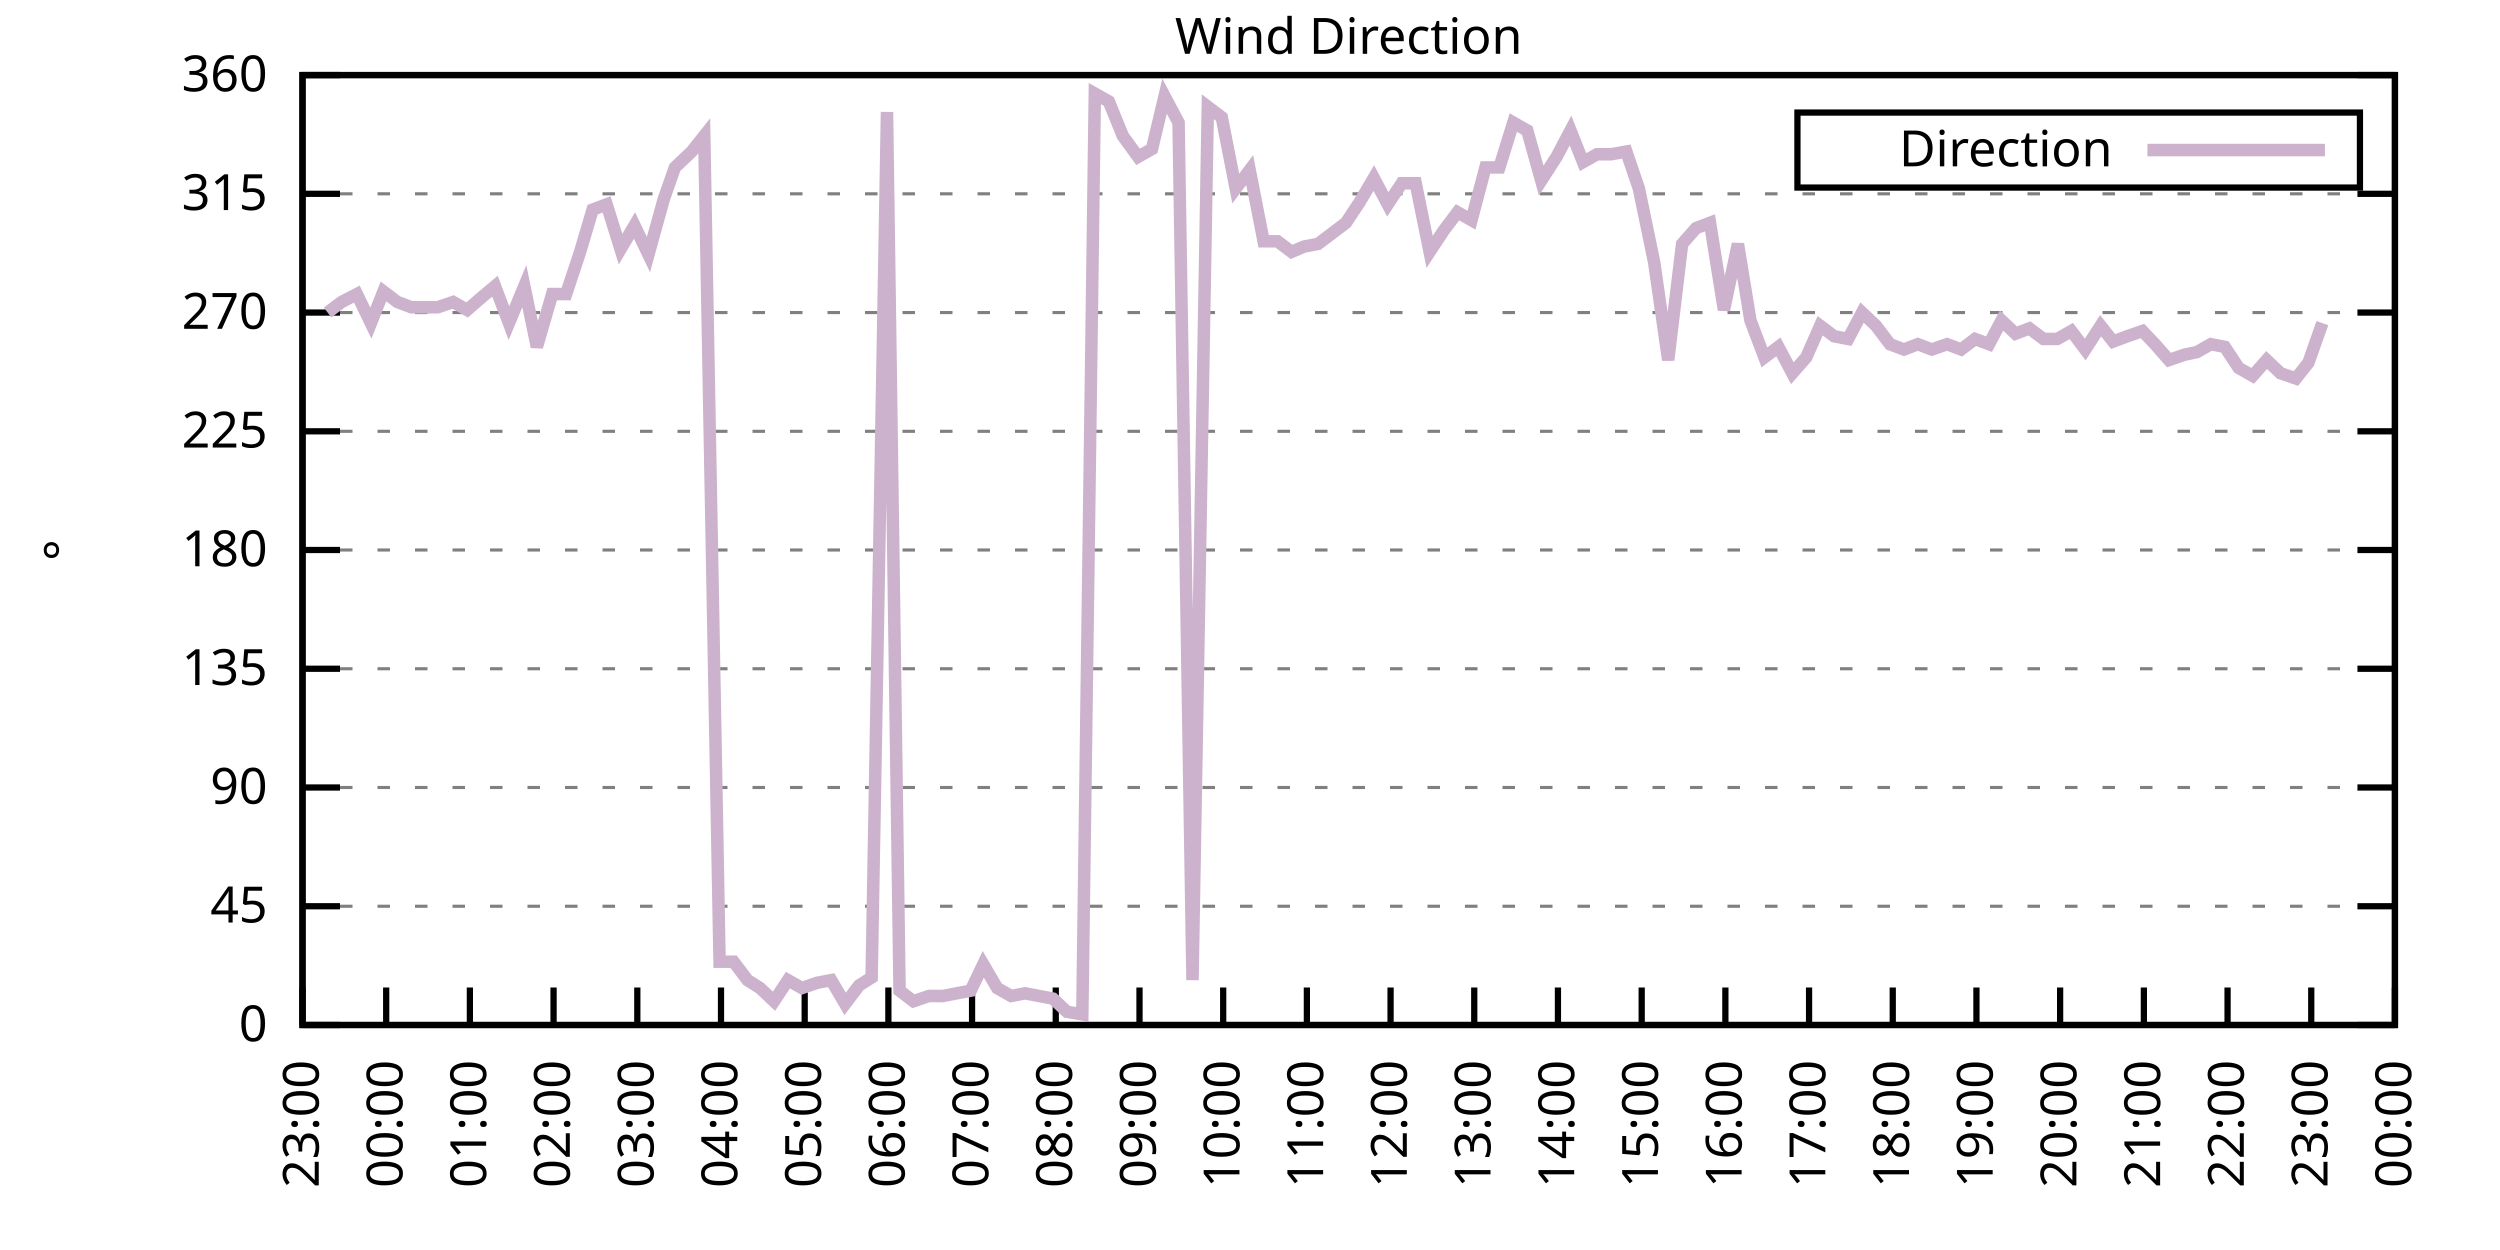
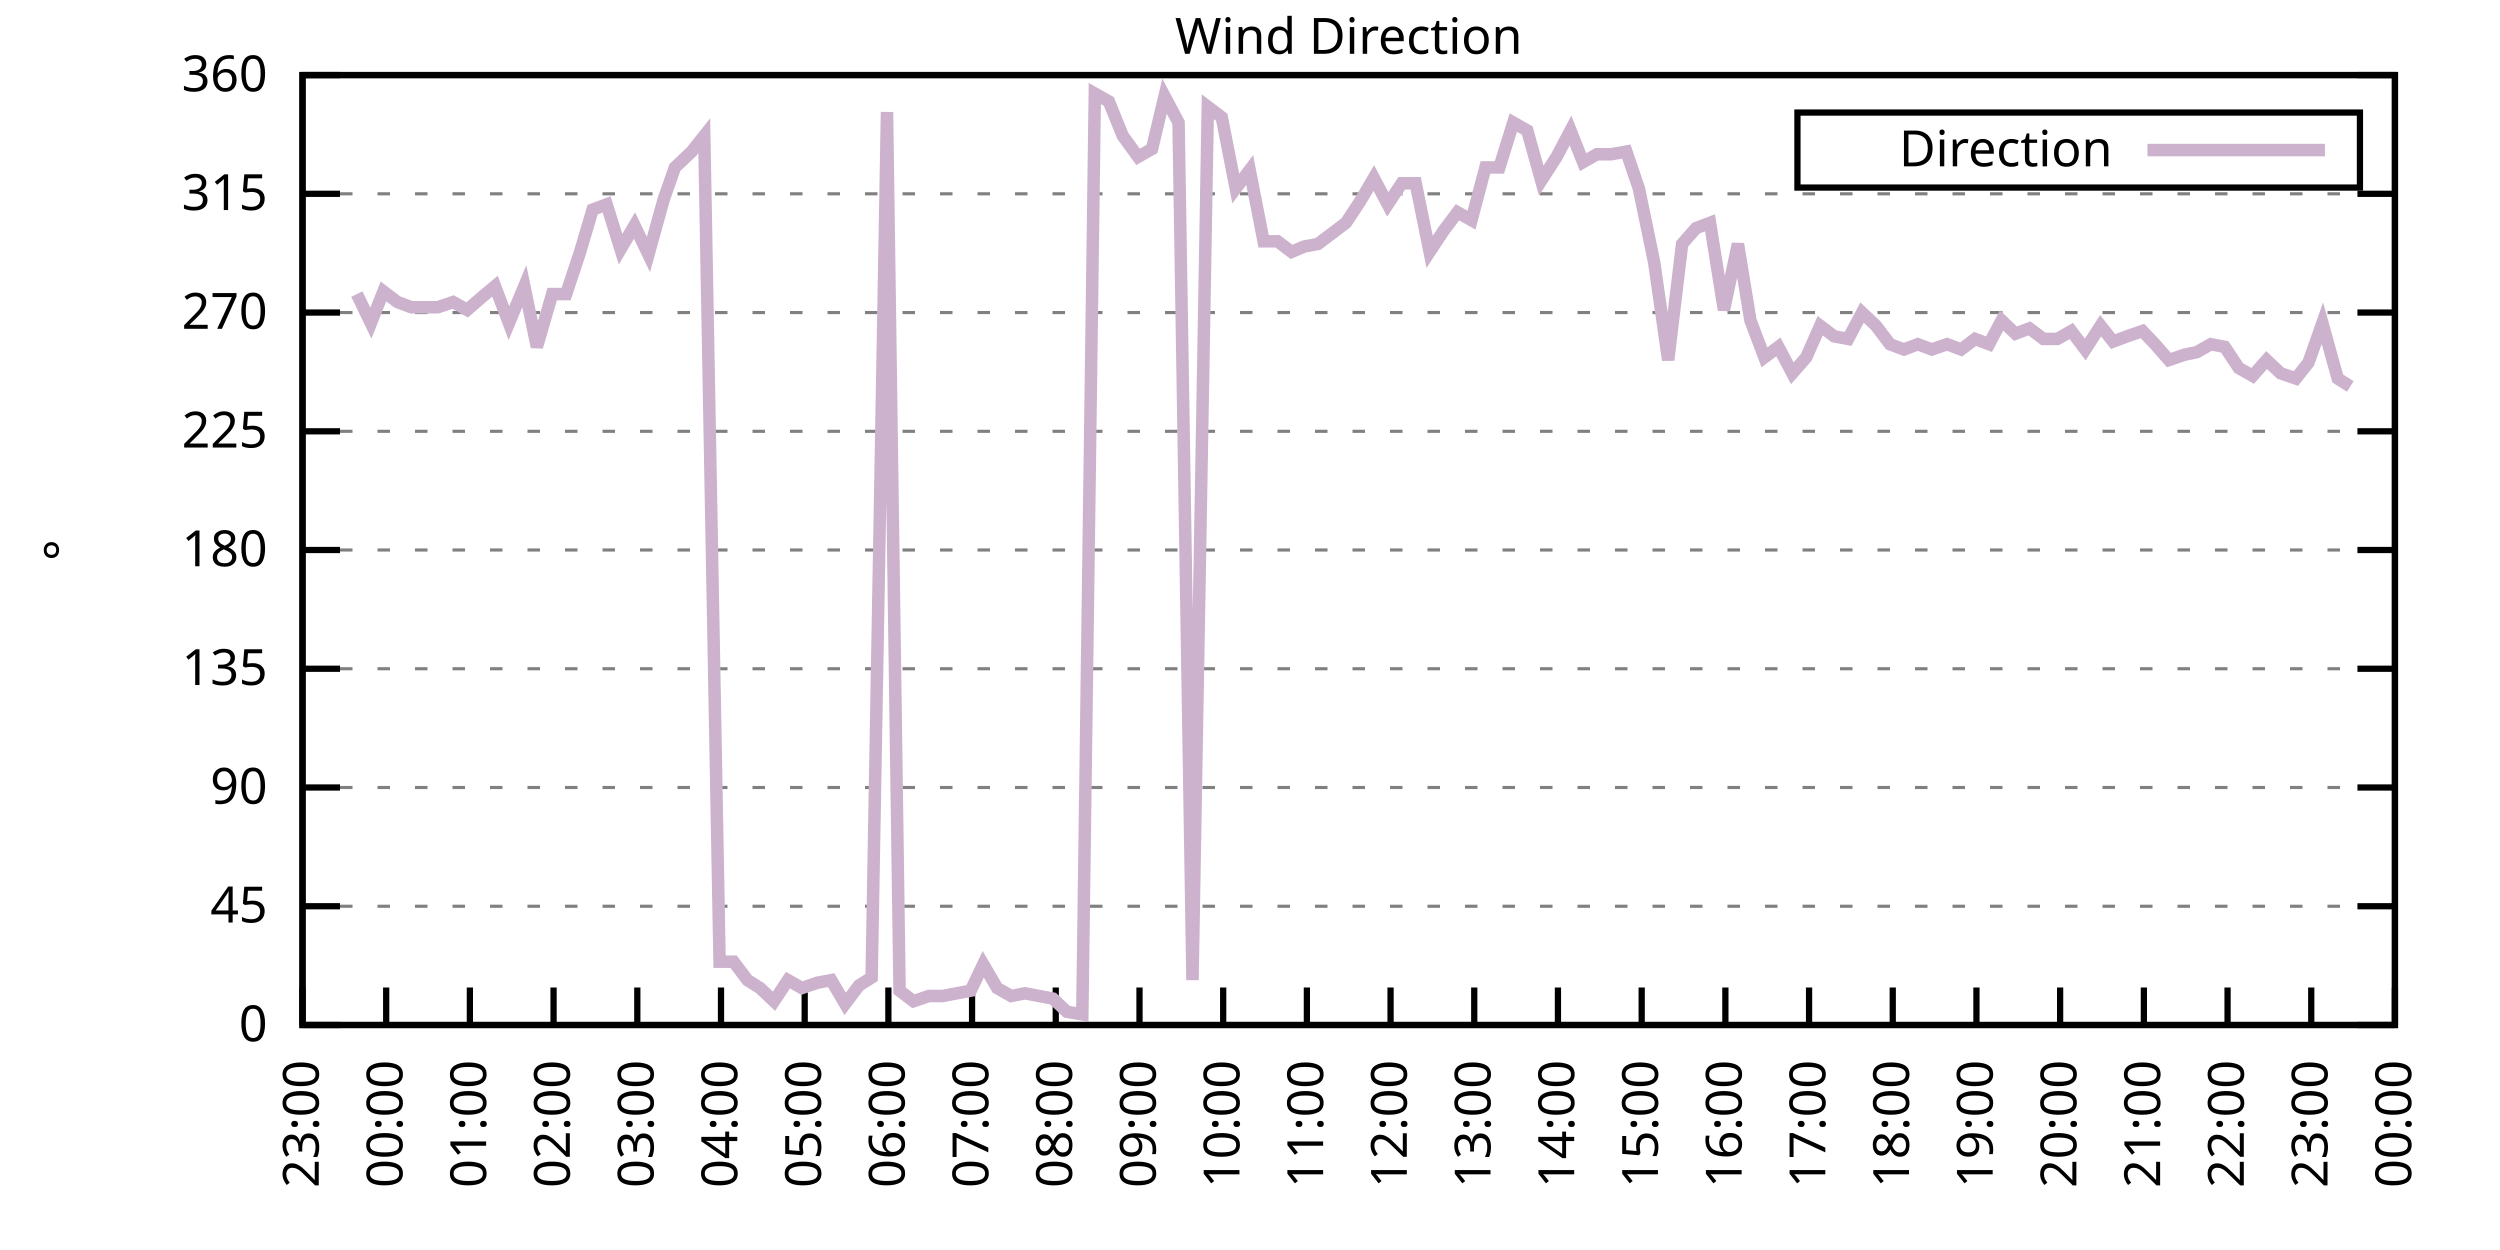
<svg xmlns="http://www.w3.org/2000/svg" xmlns:xlink="http://www.w3.org/1999/xlink" width="400" height="200" viewBox="0 0 400 200">
  <g id="gnuplot_canvas">
    <rect x="0" y="0" width="400" height="200" fill="none" />
    <defs>
      <circle id="gpDot" r="0.5" stroke-width="0.5" stroke="currentColor" />
      <path id="gpPt0" stroke-width="0.333" stroke="currentColor" d="M-1,0 h2 M0,-1 v2" />
      <path id="gpPt1" stroke-width="0.333" stroke="currentColor" d="M-1,-1 L1,1 M1,-1 L-1,1" />
      <path id="gpPt2" stroke-width="0.333" stroke="currentColor" d="M-1,0 L1,0 M0,-1 L0,1 M-1,-1 L1,1 M-1,1 L1,-1" />
      <rect id="gpPt3" stroke-width="0.333" stroke="currentColor" x="-1" y="-1" width="2" height="2" />
      <rect id="gpPt4" stroke-width="0.333" stroke="currentColor" fill="currentColor" x="-1" y="-1" width="2" height="2" />
      <circle id="gpPt5" stroke-width="0.333" stroke="currentColor" cx="0" cy="0" r="1" />
      <use xlink:href="#gpPt5" id="gpPt6" fill="currentColor" stroke="none" />
      <path id="gpPt7" stroke-width="0.333" stroke="currentColor" d="M0,-1.33 L-1.33,0.67 L1.33,0.67 z" />
      <use xlink:href="#gpPt7" id="gpPt8" fill="currentColor" stroke="none" />
      <use xlink:href="#gpPt7" id="gpPt9" stroke="currentColor" transform="rotate(180)" />
      <use xlink:href="#gpPt9" id="gpPt10" fill="currentColor" stroke="none" />
      <use xlink:href="#gpPt3" id="gpPt11" stroke="currentColor" transform="rotate(45)" />
      <use xlink:href="#gpPt11" id="gpPt12" fill="currentColor" stroke="none" />
      <path id="gpPt13" stroke-width="0.333" stroke="currentColor" d="M0,1.330 L1.265,0.411 L0.782,-1.067 L-0.782,-1.076 L-1.265,0.411 z" />
      <use xlink:href="#gpPt13" id="gpPt14" fill="currentColor" stroke="none" />
      <filter id="textbox" filterUnits="objectBoundingBox" x="0" y="0" height="1" width="1">
        <feFlood flood-color="white" flood-opacity="1" result="bgnd" />
        <feComposite in="SourceGraphic" in2="bgnd" operator="atop" />
      </filter>
      <filter id="greybox" filterUnits="objectBoundingBox" x="0" y="0" height="1" width="1">
        <feFlood flood-color="lightgrey" flood-opacity="1" result="grey" />
        <feComposite in="SourceGraphic" in2="grey" operator="atop" />
      </filter>
    </defs>
    <g fill="none" color="white" stroke="currentColor" stroke-width="1.00" stroke-linecap="butt" stroke-linejoin="miter">
</g>
    <g fill="none" color="black" stroke="currentColor" stroke-width="1.00" stroke-linecap="butt" stroke-linejoin="miter">
      <g stroke="none" shape-rendering="crispEdges">
        <polygon fill="rgb(255, 255, 255)" points="48.40,164.00 383.18,164.00 383.18,12.02 48.40,12.02 " />
      </g>
    </g>
    <g fill="none" color="black" stroke="currentColor" stroke-width="1.00" stroke-linecap="butt" stroke-linejoin="miter">
</g>
    <g fill="none" color="black" stroke="black" stroke-width="0.50" stroke-linecap="butt" stroke-linejoin="miter">
</g>
    <g fill="none" color="gray" stroke="currentColor" stroke-width="0.50" stroke-linecap="butt" stroke-linejoin="miter">
      <path stroke="gray" stroke-dasharray="2,4" class="gridline" d="M48.40,164.00 L383.19,164.00  " />
    </g>
    <g fill="none" color="gray" stroke="gray" stroke-width="1.00" stroke-linecap="butt" stroke-linejoin="miter">
</g>
    <g fill="none" color="black" stroke="currentColor" stroke-width="1.00" stroke-linecap="butt" stroke-linejoin="miter">
      <path stroke="black" d="M48.40,164.00 L54.40,164.00 M383.19,164.00 L377.19,164.00  " />
      <g transform="translate(42.80,166.60)" stroke="none" fill="black" font-family="Sans" font-size="8.00" text-anchor="end">
        <text>
          <tspan font-family="Sans"> 0</tspan>
        </text>
      </g>
    </g>
    <g fill="none" color="black" stroke="currentColor" stroke-width="1.00" stroke-linecap="butt" stroke-linejoin="miter">
</g>
    <g fill="none" color="black" stroke="black" stroke-width="0.50" stroke-linecap="butt" stroke-linejoin="miter">
</g>
    <g fill="none" color="gray" stroke="currentColor" stroke-width="0.50" stroke-linecap="butt" stroke-linejoin="miter">
      <path stroke="gray" stroke-dasharray="2,4" class="gridline" d="M48.40,145.00 L383.19,145.00  " />
    </g>
    <g fill="none" color="gray" stroke="gray" stroke-width="1.00" stroke-linecap="butt" stroke-linejoin="miter">
</g>
    <g fill="none" color="black" stroke="currentColor" stroke-width="1.00" stroke-linecap="butt" stroke-linejoin="miter">
      <path stroke="black" d="M48.40,145.00 L54.40,145.00 M383.19,145.00 L377.19,145.00  " />
      <g transform="translate(42.80,147.60)" stroke="none" fill="black" font-family="Sans" font-size="8.00" text-anchor="end">
        <text>
          <tspan font-family="Sans"> 45</tspan>
        </text>
      </g>
    </g>
    <g fill="none" color="black" stroke="currentColor" stroke-width="1.00" stroke-linecap="butt" stroke-linejoin="miter">
</g>
    <g fill="none" color="black" stroke="black" stroke-width="0.50" stroke-linecap="butt" stroke-linejoin="miter">
</g>
    <g fill="none" color="gray" stroke="currentColor" stroke-width="0.50" stroke-linecap="butt" stroke-linejoin="miter">
      <path stroke="gray" stroke-dasharray="2,4" class="gridline" d="M48.40,126.00 L383.19,126.00  " />
    </g>
    <g fill="none" color="gray" stroke="gray" stroke-width="1.00" stroke-linecap="butt" stroke-linejoin="miter">
</g>
    <g fill="none" color="black" stroke="currentColor" stroke-width="1.00" stroke-linecap="butt" stroke-linejoin="miter">
      <path stroke="black" d="M48.40,126.00 L54.40,126.00 M383.19,126.00 L377.19,126.00  " />
      <g transform="translate(42.80,128.60)" stroke="none" fill="black" font-family="Sans" font-size="8.00" text-anchor="end">
        <text>
          <tspan font-family="Sans"> 90</tspan>
        </text>
      </g>
    </g>
    <g fill="none" color="black" stroke="currentColor" stroke-width="1.00" stroke-linecap="butt" stroke-linejoin="miter">
</g>
    <g fill="none" color="black" stroke="black" stroke-width="0.50" stroke-linecap="butt" stroke-linejoin="miter">
</g>
    <g fill="none" color="gray" stroke="currentColor" stroke-width="0.50" stroke-linecap="butt" stroke-linejoin="miter">
      <path stroke="gray" stroke-dasharray="2,4" class="gridline" d="M48.40,107.00 L383.19,107.00  " />
    </g>
    <g fill="none" color="gray" stroke="gray" stroke-width="1.00" stroke-linecap="butt" stroke-linejoin="miter">
</g>
    <g fill="none" color="black" stroke="currentColor" stroke-width="1.00" stroke-linecap="butt" stroke-linejoin="miter">
      <path stroke="black" d="M48.40,107.00 L54.40,107.00 M383.19,107.00 L377.19,107.00  " />
      <g transform="translate(42.80,109.60)" stroke="none" fill="black" font-family="Sans" font-size="8.00" text-anchor="end">
        <text>
          <tspan font-family="Sans"> 135</tspan>
        </text>
      </g>
    </g>
    <g fill="none" color="black" stroke="currentColor" stroke-width="1.00" stroke-linecap="butt" stroke-linejoin="miter">
</g>
    <g fill="none" color="black" stroke="black" stroke-width="0.50" stroke-linecap="butt" stroke-linejoin="miter">
</g>
    <g fill="none" color="gray" stroke="currentColor" stroke-width="0.50" stroke-linecap="butt" stroke-linejoin="miter">
      <path stroke="gray" stroke-dasharray="2,4" class="gridline" d="M48.40,88.00 L383.19,88.00  " />
    </g>
    <g fill="none" color="gray" stroke="gray" stroke-width="1.00" stroke-linecap="butt" stroke-linejoin="miter">
</g>
    <g fill="none" color="black" stroke="currentColor" stroke-width="1.00" stroke-linecap="butt" stroke-linejoin="miter">
      <path stroke="black" d="M48.40,88.00 L54.40,88.00 M383.19,88.00 L377.19,88.00  " />
      <g transform="translate(42.80,90.60)" stroke="none" fill="black" font-family="Sans" font-size="8.00" text-anchor="end">
        <text>
          <tspan font-family="Sans"> 180</tspan>
        </text>
      </g>
    </g>
    <g fill="none" color="black" stroke="currentColor" stroke-width="1.00" stroke-linecap="butt" stroke-linejoin="miter">
</g>
    <g fill="none" color="black" stroke="black" stroke-width="0.50" stroke-linecap="butt" stroke-linejoin="miter">
</g>
    <g fill="none" color="gray" stroke="currentColor" stroke-width="0.50" stroke-linecap="butt" stroke-linejoin="miter">
      <path stroke="gray" stroke-dasharray="2,4" class="gridline" d="M48.40,69.01 L383.19,69.01  " />
    </g>
    <g fill="none" color="gray" stroke="gray" stroke-width="1.00" stroke-linecap="butt" stroke-linejoin="miter">
</g>
    <g fill="none" color="black" stroke="currentColor" stroke-width="1.00" stroke-linecap="butt" stroke-linejoin="miter">
      <path stroke="black" d="M48.40,69.01 L54.40,69.01 M383.19,69.01 L377.19,69.01  " />
      <g transform="translate(42.80,71.61)" stroke="none" fill="black" font-family="Sans" font-size="8.00" text-anchor="end">
        <text>
          <tspan font-family="Sans"> 225</tspan>
        </text>
      </g>
    </g>
    <g fill="none" color="black" stroke="currentColor" stroke-width="1.00" stroke-linecap="butt" stroke-linejoin="miter">
</g>
    <g fill="none" color="black" stroke="black" stroke-width="0.50" stroke-linecap="butt" stroke-linejoin="miter">
</g>
    <g fill="none" color="gray" stroke="currentColor" stroke-width="0.50" stroke-linecap="butt" stroke-linejoin="miter">
      <path stroke="gray" stroke-dasharray="2,4" class="gridline" d="M48.40,50.01 L383.19,50.01  " />
    </g>
    <g fill="none" color="gray" stroke="gray" stroke-width="1.00" stroke-linecap="butt" stroke-linejoin="miter">
</g>
    <g fill="none" color="black" stroke="currentColor" stroke-width="1.00" stroke-linecap="butt" stroke-linejoin="miter">
      <path stroke="black" d="M48.40,50.01 L54.40,50.01 M383.19,50.01 L377.19,50.01  " />
      <g transform="translate(42.80,52.61)" stroke="none" fill="black" font-family="Sans" font-size="8.00" text-anchor="end">
        <text>
          <tspan font-family="Sans"> 270</tspan>
        </text>
      </g>
    </g>
    <g fill="none" color="black" stroke="currentColor" stroke-width="1.00" stroke-linecap="butt" stroke-linejoin="miter">
</g>
    <g fill="none" color="black" stroke="black" stroke-width="0.50" stroke-linecap="butt" stroke-linejoin="miter">
</g>
    <g fill="none" color="gray" stroke="currentColor" stroke-width="0.50" stroke-linecap="butt" stroke-linejoin="miter">
      <path stroke="gray" stroke-dasharray="2,4" class="gridline" d="M48.40,31.01 L383.19,31.01  " />
    </g>
    <g fill="none" color="gray" stroke="gray" stroke-width="1.00" stroke-linecap="butt" stroke-linejoin="miter">
</g>
    <g fill="none" color="black" stroke="currentColor" stroke-width="1.00" stroke-linecap="butt" stroke-linejoin="miter">
      <path stroke="black" d="M48.40,31.01 L54.40,31.01 M383.19,31.01 L377.19,31.01  " />
      <g transform="translate(42.80,33.61)" stroke="none" fill="black" font-family="Sans" font-size="8.00" text-anchor="end">
        <text>
          <tspan font-family="Sans"> 315</tspan>
        </text>
      </g>
    </g>
    <g fill="none" color="black" stroke="currentColor" stroke-width="1.00" stroke-linecap="butt" stroke-linejoin="miter">
</g>
    <g fill="none" color="black" stroke="black" stroke-width="0.50" stroke-linecap="butt" stroke-linejoin="miter">
</g>
    <g fill="none" color="gray" stroke="currentColor" stroke-width="0.50" stroke-linecap="butt" stroke-linejoin="miter">
      <path stroke="gray" stroke-dasharray="2,4" class="gridline" d="M48.40,12.01 L383.19,12.01  " />
    </g>
    <g fill="none" color="gray" stroke="gray" stroke-width="1.00" stroke-linecap="butt" stroke-linejoin="miter">
</g>
    <g fill="none" color="black" stroke="currentColor" stroke-width="1.00" stroke-linecap="butt" stroke-linejoin="miter">
      <path stroke="black" d="M48.40,12.01 L54.40,12.01 M383.19,12.01 L377.19,12.01  " />
      <g transform="translate(42.80,14.61)" stroke="none" fill="black" font-family="Sans" font-size="8.00" text-anchor="end">
        <text>
          <tspan font-family="Sans"> 360</tspan>
        </text>
      </g>
    </g>
    <g fill="none" color="black" stroke="currentColor" stroke-width="1.00" stroke-linecap="butt" stroke-linejoin="miter">
      <path stroke="black" d="M48.40,164.00 L48.40,158.00  " />
      <g transform="translate(51.00,169.60) rotate(270.00)" stroke="none" fill="black" font-family="Sans" font-size="8.00" text-anchor="end">
        <text>
          <tspan font-family="Sans">23:00</tspan>
        </text>
      </g>
    </g>
    <g fill="none" color="black" stroke="currentColor" stroke-width="1.00" stroke-linecap="butt" stroke-linejoin="miter">
      <path stroke="black" d="M61.79,164.00 L61.79,158.00  " />
      <g transform="translate(64.39,169.60) rotate(270.00)" stroke="none" fill="black" font-family="Sans" font-size="8.00" text-anchor="end">
        <text>
          <tspan font-family="Sans">00:00</tspan>
        </text>
      </g>
    </g>
    <g fill="none" color="black" stroke="currentColor" stroke-width="1.00" stroke-linecap="butt" stroke-linejoin="miter">
      <path stroke="black" d="M75.18,164.00 L75.18,158.00  " />
      <g transform="translate(77.78,169.60) rotate(270.00)" stroke="none" fill="black" font-family="Sans" font-size="8.00" text-anchor="end">
        <text>
          <tspan font-family="Sans">01:00</tspan>
        </text>
      </g>
    </g>
    <g fill="none" color="black" stroke="currentColor" stroke-width="1.00" stroke-linecap="butt" stroke-linejoin="miter">
      <path stroke="black" d="M88.57,164.00 L88.57,158.00  " />
      <g transform="translate(91.17,169.60) rotate(270.00)" stroke="none" fill="black" font-family="Sans" font-size="8.00" text-anchor="end">
        <text>
          <tspan font-family="Sans">02:00</tspan>
        </text>
      </g>
    </g>
    <g fill="none" color="black" stroke="currentColor" stroke-width="1.00" stroke-linecap="butt" stroke-linejoin="miter">
      <path stroke="black" d="M101.97,164.00 L101.97,158.00  " />
      <g transform="translate(104.57,169.60) rotate(270.00)" stroke="none" fill="black" font-family="Sans" font-size="8.00" text-anchor="end">
        <text>
          <tspan font-family="Sans">03:00</tspan>
        </text>
      </g>
    </g>
    <g fill="none" color="black" stroke="currentColor" stroke-width="1.00" stroke-linecap="butt" stroke-linejoin="miter">
      <path stroke="black" d="M115.36,164.00 L115.36,158.00  " />
      <g transform="translate(117.96,169.60) rotate(270.00)" stroke="none" fill="black" font-family="Sans" font-size="8.00" text-anchor="end">
        <text>
          <tspan font-family="Sans">04:00</tspan>
        </text>
      </g>
    </g>
    <g fill="none" color="black" stroke="currentColor" stroke-width="1.00" stroke-linecap="butt" stroke-linejoin="miter">
      <path stroke="black" d="M128.75,164.00 L128.75,158.00  " />
      <g transform="translate(131.35,169.60) rotate(270.00)" stroke="none" fill="black" font-family="Sans" font-size="8.00" text-anchor="end">
        <text>
          <tspan font-family="Sans">05:00</tspan>
        </text>
      </g>
    </g>
    <g fill="none" color="black" stroke="currentColor" stroke-width="1.00" stroke-linecap="butt" stroke-linejoin="miter">
      <path stroke="black" d="M142.14,164.00 L142.14,158.00  " />
      <g transform="translate(144.74,169.60) rotate(270.00)" stroke="none" fill="black" font-family="Sans" font-size="8.00" text-anchor="end">
        <text>
          <tspan font-family="Sans">06:00</tspan>
        </text>
      </g>
    </g>
    <g fill="none" color="black" stroke="currentColor" stroke-width="1.00" stroke-linecap="butt" stroke-linejoin="miter">
      <path stroke="black" d="M155.53,164.00 L155.53,158.00  " />
      <g transform="translate(158.13,169.60) rotate(270.00)" stroke="none" fill="black" font-family="Sans" font-size="8.00" text-anchor="end">
        <text>
          <tspan font-family="Sans">07:00</tspan>
        </text>
      </g>
    </g>
    <g fill="none" color="black" stroke="currentColor" stroke-width="1.00" stroke-linecap="butt" stroke-linejoin="miter">
      <path stroke="black" d="M168.92,164.00 L168.92,158.00  " />
      <g transform="translate(171.52,169.60) rotate(270.00)" stroke="none" fill="black" font-family="Sans" font-size="8.00" text-anchor="end">
        <text>
          <tspan font-family="Sans">08:00</tspan>
        </text>
      </g>
    </g>
    <g fill="none" color="black" stroke="currentColor" stroke-width="1.00" stroke-linecap="butt" stroke-linejoin="miter">
      <path stroke="black" d="M182.32,164.00 L182.32,158.00  " />
      <g transform="translate(184.92,169.60) rotate(270.00)" stroke="none" fill="black" font-family="Sans" font-size="8.00" text-anchor="end">
        <text>
          <tspan font-family="Sans">09:00</tspan>
        </text>
      </g>
    </g>
    <g fill="none" color="black" stroke="currentColor" stroke-width="1.00" stroke-linecap="butt" stroke-linejoin="miter">
      <path stroke="black" d="M195.71,164.00 L195.71,158.00  " />
      <g transform="translate(198.31,169.60) rotate(270.00)" stroke="none" fill="black" font-family="Sans" font-size="8.00" text-anchor="end">
        <text>
          <tspan font-family="Sans">10:00</tspan>
        </text>
      </g>
    </g>
    <g fill="none" color="black" stroke="currentColor" stroke-width="1.00" stroke-linecap="butt" stroke-linejoin="miter">
      <path stroke="black" d="M209.10,164.00 L209.10,158.00  " />
      <g transform="translate(211.70,169.60) rotate(270.00)" stroke="none" fill="black" font-family="Sans" font-size="8.00" text-anchor="end">
        <text>
          <tspan font-family="Sans">11:00</tspan>
        </text>
      </g>
    </g>
    <g fill="none" color="black" stroke="currentColor" stroke-width="1.00" stroke-linecap="butt" stroke-linejoin="miter">
      <path stroke="black" d="M222.49,164.00 L222.49,158.00  " />
      <g transform="translate(225.09,169.60) rotate(270.00)" stroke="none" fill="black" font-family="Sans" font-size="8.00" text-anchor="end">
        <text>
          <tspan font-family="Sans">12:00</tspan>
        </text>
      </g>
    </g>
    <g fill="none" color="black" stroke="currentColor" stroke-width="1.00" stroke-linecap="butt" stroke-linejoin="miter">
      <path stroke="black" d="M235.88,164.00 L235.88,158.00  " />
      <g transform="translate(238.48,169.60) rotate(270.00)" stroke="none" fill="black" font-family="Sans" font-size="8.00" text-anchor="end">
        <text>
          <tspan font-family="Sans">13:00</tspan>
        </text>
      </g>
    </g>
    <g fill="none" color="black" stroke="currentColor" stroke-width="1.00" stroke-linecap="butt" stroke-linejoin="miter">
      <path stroke="black" d="M249.27,164.00 L249.27,158.00  " />
      <g transform="translate(251.87,169.60) rotate(270.00)" stroke="none" fill="black" font-family="Sans" font-size="8.00" text-anchor="end">
        <text>
          <tspan font-family="Sans">14:00</tspan>
        </text>
      </g>
    </g>
    <g fill="none" color="black" stroke="currentColor" stroke-width="1.00" stroke-linecap="butt" stroke-linejoin="miter">
      <path stroke="black" d="M262.67,164.00 L262.67,158.00  " />
      <g transform="translate(265.27,169.60) rotate(270.00)" stroke="none" fill="black" font-family="Sans" font-size="8.00" text-anchor="end">
        <text>
          <tspan font-family="Sans">15:00</tspan>
        </text>
      </g>
    </g>
    <g fill="none" color="black" stroke="currentColor" stroke-width="1.00" stroke-linecap="butt" stroke-linejoin="miter">
      <path stroke="black" d="M276.06,164.00 L276.06,158.00  " />
      <g transform="translate(278.66,169.60) rotate(270.00)" stroke="none" fill="black" font-family="Sans" font-size="8.00" text-anchor="end">
        <text>
          <tspan font-family="Sans">16:00</tspan>
        </text>
      </g>
    </g>
    <g fill="none" color="black" stroke="currentColor" stroke-width="1.00" stroke-linecap="butt" stroke-linejoin="miter">
      <path stroke="black" d="M289.45,164.00 L289.45,158.00  " />
      <g transform="translate(292.05,169.60) rotate(270.00)" stroke="none" fill="black" font-family="Sans" font-size="8.00" text-anchor="end">
        <text>
          <tspan font-family="Sans">17:00</tspan>
        </text>
      </g>
    </g>
    <g fill="none" color="black" stroke="currentColor" stroke-width="1.00" stroke-linecap="butt" stroke-linejoin="miter">
      <path stroke="black" d="M302.84,164.00 L302.84,158.00  " />
      <g transform="translate(305.44,169.60) rotate(270.00)" stroke="none" fill="black" font-family="Sans" font-size="8.00" text-anchor="end">
        <text>
          <tspan font-family="Sans">18:00</tspan>
        </text>
      </g>
    </g>
    <g fill="none" color="black" stroke="currentColor" stroke-width="1.00" stroke-linecap="butt" stroke-linejoin="miter">
      <path stroke="black" d="M316.23,164.00 L316.23,158.00  " />
      <g transform="translate(318.83,169.60) rotate(270.00)" stroke="none" fill="black" font-family="Sans" font-size="8.00" text-anchor="end">
        <text>
          <tspan font-family="Sans">19:00</tspan>
        </text>
      </g>
    </g>
    <g fill="none" color="black" stroke="currentColor" stroke-width="1.00" stroke-linecap="butt" stroke-linejoin="miter">
      <path stroke="black" d="M329.62,164.00 L329.62,158.00  " />
      <g transform="translate(332.22,169.60) rotate(270.00)" stroke="none" fill="black" font-family="Sans" font-size="8.00" text-anchor="end">
        <text>
          <tspan font-family="Sans">20:00</tspan>
        </text>
      </g>
    </g>
    <g fill="none" color="black" stroke="currentColor" stroke-width="1.00" stroke-linecap="butt" stroke-linejoin="miter">
      <path stroke="black" d="M343.02,164.00 L343.02,158.00  " />
      <g transform="translate(345.62,169.60) rotate(270.00)" stroke="none" fill="black" font-family="Sans" font-size="8.00" text-anchor="end">
        <text>
          <tspan font-family="Sans">21:00</tspan>
        </text>
      </g>
    </g>
    <g fill="none" color="black" stroke="currentColor" stroke-width="1.00" stroke-linecap="butt" stroke-linejoin="miter">
      <path stroke="black" d="M356.41,164.00 L356.41,158.00  " />
      <g transform="translate(359.01,169.60) rotate(270.00)" stroke="none" fill="black" font-family="Sans" font-size="8.00" text-anchor="end">
        <text>
          <tspan font-family="Sans">22:00</tspan>
        </text>
      </g>
    </g>
    <g fill="none" color="black" stroke="currentColor" stroke-width="1.00" stroke-linecap="butt" stroke-linejoin="miter">
      <path stroke="black" d="M369.80,164.00 L369.80,158.00  " />
      <g transform="translate(372.40,169.60) rotate(270.00)" stroke="none" fill="black" font-family="Sans" font-size="8.00" text-anchor="end">
        <text>
          <tspan font-family="Sans">23:00</tspan>
        </text>
      </g>
    </g>
    <g fill="none" color="black" stroke="currentColor" stroke-width="1.00" stroke-linecap="butt" stroke-linejoin="miter">
      <path stroke="black" d="M383.19,164.00 L383.19,158.00  " />
      <g transform="translate(385.79,169.60) rotate(270.00)" stroke="none" fill="black" font-family="Sans" font-size="8.00" text-anchor="end">
        <text>
          <tspan font-family="Sans">00:00</tspan>
        </text>
      </g>
    </g>
    <g fill="none" color="black" stroke="currentColor" stroke-width="1.00" stroke-linecap="butt" stroke-linejoin="miter">
</g>
    <g fill="none" color="black" stroke="currentColor" stroke-width="1.00" stroke-linecap="butt" stroke-linejoin="miter">
      <path stroke="black" d="M48.40,12.01 L48.40,164.00 L383.19,164.00 L383.19,12.01 L48.40,12.01 Z  " />
    </g>
    <g fill="none" color="black" stroke="currentColor" stroke-width="1.00" stroke-linecap="butt" stroke-linejoin="miter">
</g>
    <g fill="none" color="black" stroke="currentColor" stroke-width="1.00" stroke-linecap="butt" stroke-linejoin="miter">
      <path stroke="black" d="M287.59,30.01 L287.59,18.01 L377.59,18.01 L377.59,30.01 L287.59,30.01 Z  " />
    </g>
    <g id="Wind_direction_plot_1">
      <g fill="none" color="white" stroke="black" stroke-width="2.00" stroke-linecap="butt" stroke-linejoin="miter">
</g>
      <g fill="none" color="black" stroke="currentColor" stroke-width="2.00" stroke-linecap="butt" stroke-linejoin="miter">
        <g transform="translate(337.99,26.61)" stroke="none" fill="black" font-family="Sans" font-size="8.00" text-anchor="end">
          <text>
            <tspan font-family="Sans">Direction</tspan>
          </text>
        </g>
      </g>
      <g fill="none" color="black" stroke="currentColor" stroke-width="2.00" stroke-linecap="butt" stroke-linejoin="miter">
-         <path stroke="rgb(204, 178, 204)" d="M343.59,24.01 L371.99,24.01 M52.42,50.01 L54.65,48.32 L57.10,47.05 L59.34,51.70 L61.35,46.63 L63.58,48.32   L65.81,49.16 L68.04,49.16 L70.05,49.16 L72.50,48.32 L74.74,49.59 L77.19,47.47 L79.20,45.79 L81.43,51.70   L83.89,45.79 L85.90,55.50 L88.35,47.05 L90.58,47.05 L92.82,40.30 L94.82,33.54 L97.06,32.70 L99.29,39.87   L101.52,36.08 L103.75,40.72 L106.21,31.85 L107.99,26.79 L110.67,24.25 L112.68,21.72 L115.13,153.87 L117.37,153.87   L119.60,156.82 L121.61,158.09 L123.84,160.20 L126.07,156.82 L128.30,158.09 L130.76,157.24 L132.99,156.82 L135.22,160.62   L137.45,157.67 L139.46,156.40 L141.92,17.92 L143.93,158.51 L146.16,160.20 L148.61,159.36 L150.85,159.36 L153.08,158.93   L155.31,158.51 L157.32,154.29 L159.55,158.09 L161.78,159.36 L164.01,158.93 L166.25,159.36 L168.48,159.78 L170.71,161.89   L173.17,162.31 L175.17,14.97 L177.41,16.23 L179.64,21.72 L182.09,25.10 L184.32,23.83 L186.33,15.39 L188.57,19.61   L190.80,156.82 L193.25,17.08 L195.48,18.77 L197.72,30.16 L199.95,27.21 L202.18,38.61 L204.41,38.61 L206.64,40.30   L208.65,39.45 L210.88,39.03 L213.12,37.34 L215.35,35.65 L217.58,32.28 L219.81,28.48 L222.04,32.70 L224.28,29.32   L226.51,29.32 L228.74,40.30 L230.97,36.92 L233.20,33.96 L235.44,35.23 L237.67,26.79 L239.90,26.79 L242.13,19.61   L244.36,20.88 L246.60,28.90 L249.05,25.10 L251.28,20.88 L253.29,25.94 L255.52,24.68 L257.76,24.68 L260.21,24.25   L262.22,30.16 L264.67,41.99 L266.91,57.61 L269.14,39.03 L271.37,36.50 L273.60,35.65 L275.83,49.59 L278.07,39.03   L280.07,51.27 L282.31,57.18 L284.54,55.50 L286.77,59.72 L289.00,57.18 L291.23,52.12 L293.47,53.81 L295.70,54.23   L297.93,50.01 L300.16,52.12 L302.39,55.07 L304.63,55.92 L306.86,55.07 L309.09,55.92 L311.54,55.07 L313.78,55.92   L316.01,54.23 L318.24,55.07 L320.25,51.27 L322.48,53.39 L324.71,52.54 L326.95,54.23 L329.18,54.23 L331.41,52.96   L333.64,55.92 L336.10,52.12 L338.10,54.65 L340.34,53.81 L342.79,52.96 L344.80,55.07 L347.03,57.61 L349.49,56.76   L351.50,56.34 L353.73,55.07 L355.96,55.50 L358.19,58.87 L360.42,60.14 L362.66,57.61 L364.89,59.72 L367.34,60.56   L369.35,58.03 L371.58,51.70  " />
+         <path stroke="rgb(204, 178, 204)" d="M343.59,24.01 L371.99,24.01 M57.10,47.05 L59.34,51.70 L61.35,46.63 L63.58,48.32 L65.81,49.16 L68.04,49.16   L70.05,49.16 L72.50,48.32 L74.74,49.59 L77.19,47.47 L79.20,45.79 L81.43,51.70 L83.89,45.79 L85.90,55.50   L88.35,47.05 L90.58,47.05 L92.82,40.30 L94.82,33.54 L97.06,32.70 L99.29,39.87 L101.52,36.08 L103.75,40.72   L106.21,31.85 L107.99,26.79 L110.67,24.25 L112.68,21.72 L115.13,153.87 L117.37,153.87 L119.60,156.82 L121.61,158.09   L123.84,160.20 L126.07,156.82 L128.30,158.09 L130.76,157.24 L132.99,156.82 L135.22,160.62 L137.45,157.67 L139.46,156.40   L141.92,17.92 L143.93,158.51 L146.16,160.20 L148.61,159.36 L150.85,159.36 L153.08,158.93 L155.31,158.51 L157.32,154.29   L159.55,158.09 L161.78,159.36 L164.01,158.93 L166.25,159.36 L168.48,159.78 L170.71,161.89 L173.17,162.31 L175.17,14.97   L177.41,16.23 L179.64,21.72 L182.09,25.10 L184.32,23.83 L186.33,15.39 L188.57,19.61 L190.80,156.82 L193.25,17.08   L195.48,18.77 L197.72,30.16 L199.95,27.21 L202.18,38.61 L204.41,38.61 L206.64,40.30 L208.65,39.45 L210.88,39.03   L213.12,37.34 L215.35,35.65 L217.58,32.28 L219.81,28.48 L222.04,32.70 L224.28,29.32 L226.51,29.32 L228.74,40.30   L230.97,36.92 L233.20,33.96 L235.44,35.23 L237.67,26.79 L239.90,26.79 L242.13,19.61 L244.36,20.88 L246.60,28.90   L249.05,25.10 L251.28,20.88 L253.29,25.94 L255.52,24.68 L257.76,24.68 L260.21,24.25 L262.22,30.16 L264.67,41.99   L266.91,57.61 L269.14,39.03 L271.37,36.50 L273.60,35.65 L275.83,49.59 L278.07,39.03 L280.07,51.27 L282.31,57.18   L284.54,55.50 L286.77,59.72 L289.00,57.18 L291.23,52.12 L293.47,53.81 L295.70,54.23 L297.93,50.01 L300.16,52.12   L302.39,55.07 L304.63,55.92 L306.86,55.07 L309.09,55.92 L311.54,55.07 L313.78,55.92 L316.01,54.23 L318.24,55.07   L320.25,51.27 L322.48,53.39 L324.71,52.54 L326.95,54.23 L329.18,54.23 L331.41,52.96 L333.64,55.92 L336.10,52.12   L338.10,54.65 L340.34,53.81 L342.79,52.96 L344.80,55.07 L347.03,57.61 L349.49,56.76 L351.50,56.34 L353.73,55.07   L355.96,55.50 L358.19,58.87 L360.42,60.14 L362.66,57.61 L364.89,59.72 L367.34,60.56 L369.35,58.03 L371.58,51.70   L374.04,60.56 L376.05,61.83  " />
      </g>
    </g>
    <g fill="none" color="black" stroke="currentColor" stroke-width="2.00" stroke-linecap="butt" stroke-linejoin="miter">
</g>
    <g fill="none" color="black" stroke="black" stroke-width="1.00" stroke-linecap="butt" stroke-linejoin="miter">
</g>
    <g fill="none" color="black" stroke="currentColor" stroke-width="1.00" stroke-linecap="butt" stroke-linejoin="miter">
      <path stroke="black" d="M48.40,12.01 L48.40,164.00 L383.19,164.00 L383.19,12.01 L48.40,12.01 Z  " />
      <g transform="translate(12.80,88.01) rotate(270.00)" stroke="none" fill="black" font-family="Sans" font-size="8.00" text-anchor="middle">
        <text>
          <tspan font-family="Sans">°</tspan>
        </text>
      </g>
    </g>
    <g fill="none" color="black" stroke="currentColor" stroke-width="1.00" stroke-linecap="butt" stroke-linejoin="miter">
</g>
    <g fill="none" color="black" stroke="currentColor" stroke-width="1.00" stroke-linecap="butt" stroke-linejoin="miter">
      <g transform="translate(215.79,8.61)" stroke="none" fill="black" font-family="Sans" font-size="8.00" text-anchor="middle">
        <text>
          <tspan font-family="Sans">Wind Direction</tspan>
        </text>
      </g>
    </g>
    <g fill="none" color="black" stroke="currentColor" stroke-width="1.00" stroke-linecap="butt" stroke-linejoin="miter">
</g>
  </g>
</svg>
